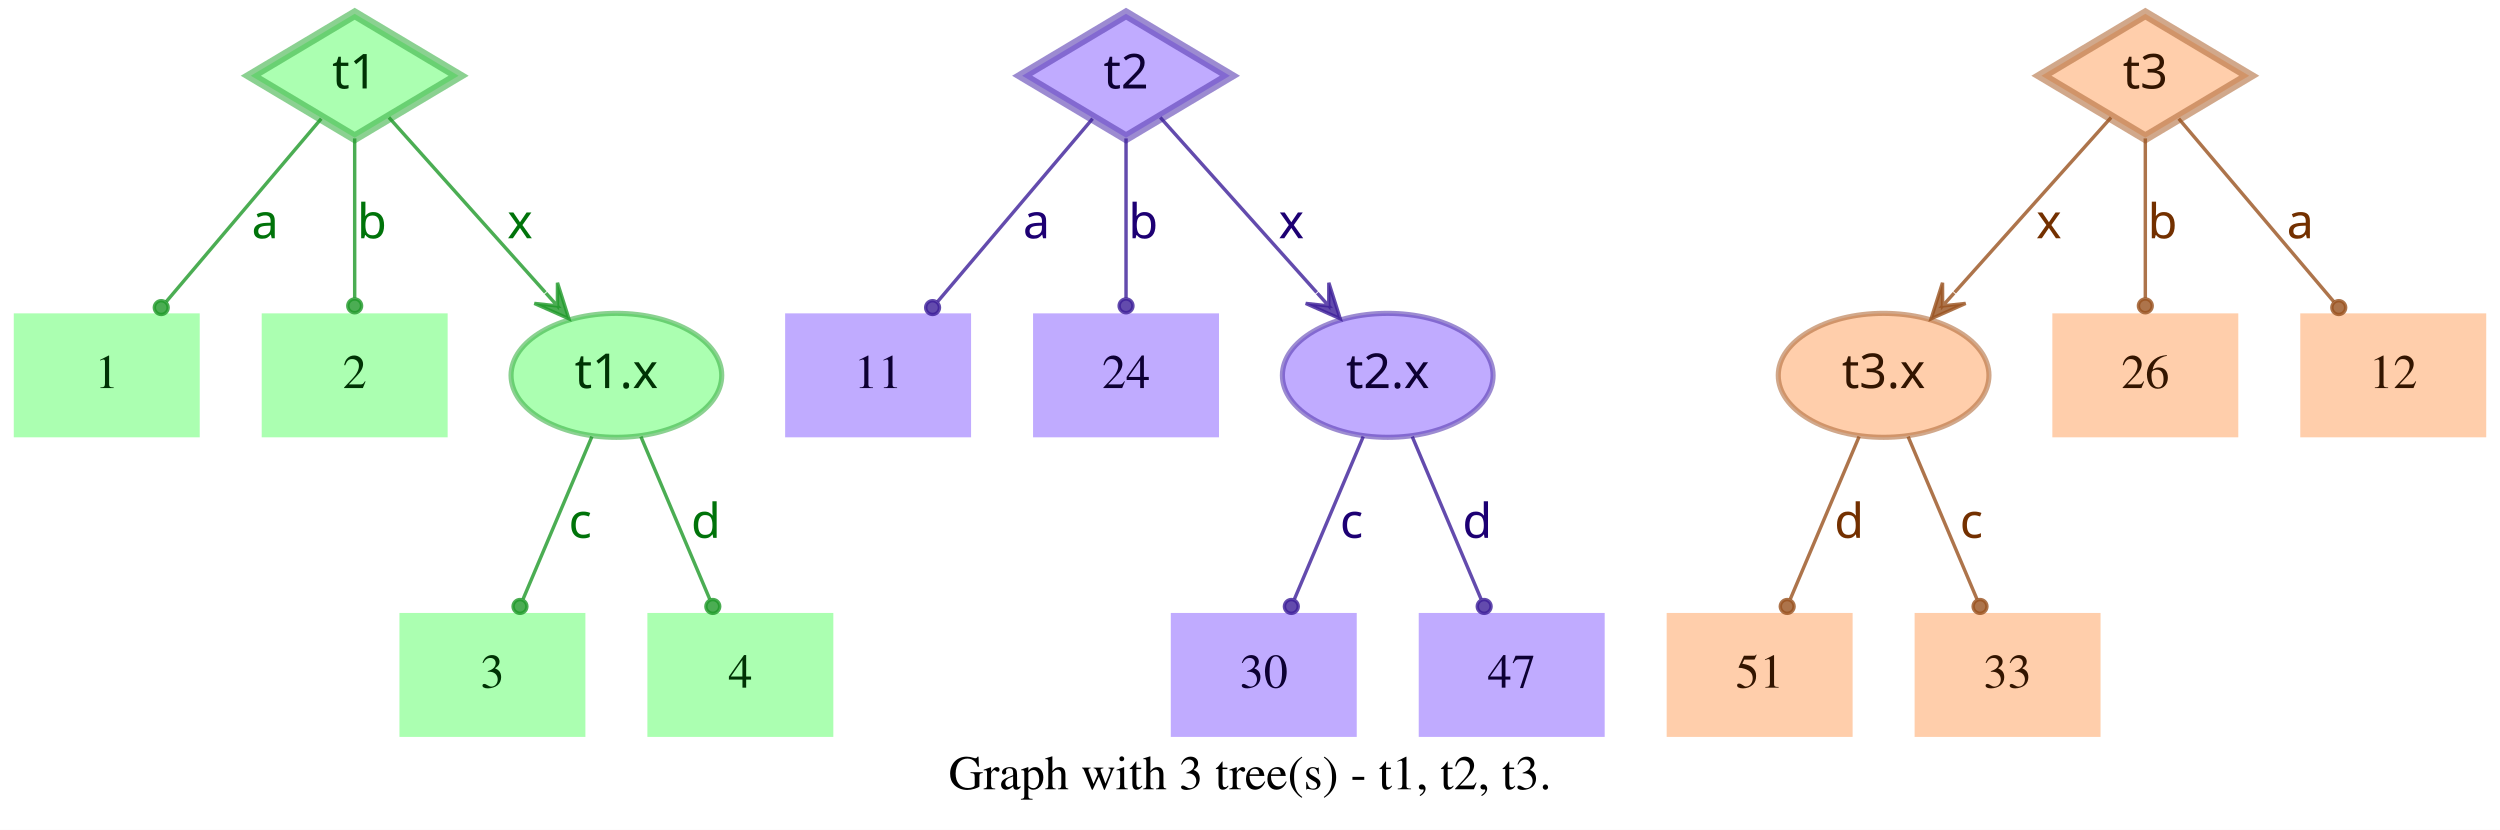
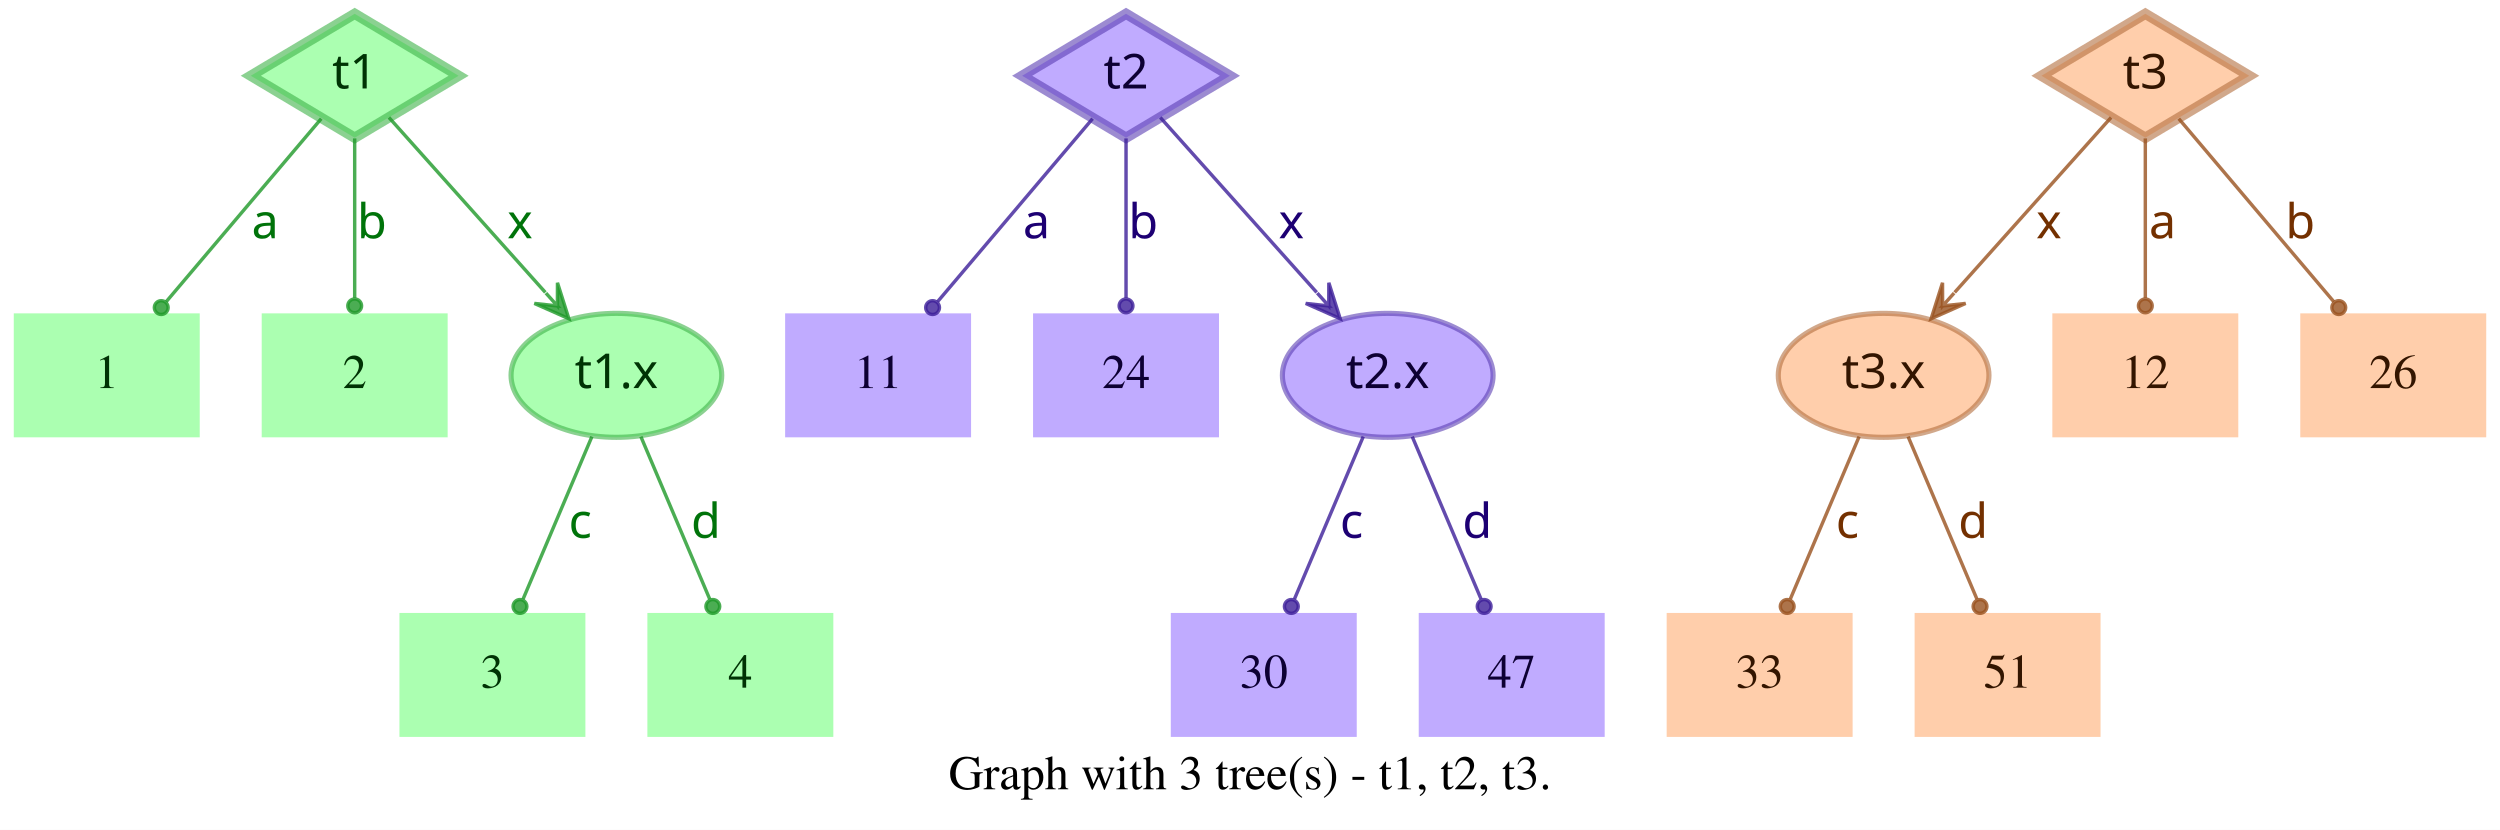
<svg xmlns="http://www.w3.org/2000/svg" width="726pt" height="241pt" viewBox="0.00 0.00 726.00 241.00">
  <g id="graph0" class="graph" transform="scale(1 1) rotate(0) translate(4 237)">
    <polygon fill="white" stroke="transparent" points="-4,4 -4,-237 722,-237 722,4 -4,4" />
    <text text-anchor="middle" x="359" y="-7.8" font-family="Times,serif" font-size="14.00">Graph with 3 tree(s) - t1, t2, t3.</text>
    <g id="node1" class="node">
      <polygon fill="#73ff7e" fill-opacity="0.6" stroke="#3eb248" stroke-width="3" stroke-opacity="0.6" points="99,-233 68.83,-215 99,-197 129.17,-215 99,-233" />
      <text text-anchor="middle" x="99" y="-211.3" font-family="Times-Roman bold" font-size="14.00" fill="#003304">t1</text>
    </g>
    <g id="node4" class="node">
      <polygon fill="#73ff7e" fill-opacity="0.6" stroke="transparent" stroke-width="1.5" points="54,-146 0,-146 0,-110 54,-110 54,-146" />
      <text text-anchor="middle" x="27" y="-124.3" font-family="Times,serif" font-size="14.00" fill="#003304">1</text>
    </g>
    <g id="edge1" class="edge">
      <path fill="none" stroke="#1f9929" stroke-opacity="0.8" d="M89.29,-202.54C77.77,-188.94 58.37,-166.03 44.27,-149.39" />
      <ellipse fill="#1f9929" fill-opacity="0.8" stroke="#1f9929" stroke-opacity="0.8" cx="42.82" cy="-147.68" rx="2" ry="2" />
      <text text-anchor="middle" x="73" y="-167.8" font-family="Times-Roman bold" font-size="14.00" fill="#00730a">a</text>
    </g>
    <g id="node5" class="node">
      <polygon fill="#73ff7e" fill-opacity="0.6" stroke="transparent" stroke-width="1.5" points="126,-146 72,-146 72,-110 126,-110 126,-146" />
      <text text-anchor="middle" x="99" y="-124.3" font-family="Times,serif" font-size="14.00" fill="#003304">2</text>
    </g>
    <g id="edge2" class="edge">
      <path fill="none" stroke="#1f9929" stroke-opacity="0.8" d="M99,-196.8C99,-183.43 99,-164.82 99,-150.48" />
      <ellipse fill="#1f9929" fill-opacity="0.8" stroke="#1f9929" stroke-opacity="0.8" cx="99" cy="-148.18" rx="2" ry="2" />
      <text text-anchor="middle" x="104" y="-167.8" font-family="Times-Roman bold" font-size="14.00" fill="#00730a">b</text>
    </g>
    <g id="node6" class="node">
      <ellipse fill="#73ff7e" fill-opacity="0.6" stroke="#3eb248" stroke-width="1.5" stroke-opacity="0.6" cx="175" cy="-128" rx="30.59" ry="18" />
      <text text-anchor="middle" x="175" y="-124.3" font-family="Times-Roman bold" font-size="14.00" fill="#003304">t1.x</text>
    </g>
    <g id="edge3" class="edge">
      <path fill="none" stroke="#1f9929" stroke-opacity="0.8" d="M108.94,-202.89C120.42,-190.05 139.62,-168.57 154.37,-152.08" />
      <polygon fill="#1f9929" fill-opacity="0.8" stroke="#1f9929" stroke-opacity="0.8" points="161.2,-144.44 157.89,-154.89 157.87,-148.16 154.53,-151.89 154.53,-151.89 154.53,-151.89 157.87,-148.16 151.18,-148.89 161.2,-144.44 161.2,-144.44" />
      <text text-anchor="middle" x="147" y="-167.8" font-family="Times-Roman bold" font-size="14.00" fill="#00730a">x</text>
    </g>
    <g id="node2" class="node">
      <polygon fill="#9673ff" fill-opacity="0.6" stroke="#5b3eb2" stroke-width="3" stroke-opacity="0.6" points="323,-233 292.83,-215 323,-197 353.17,-215 323,-233" />
      <text text-anchor="middle" x="323" y="-211.3" font-family="Times-Roman bold" font-size="14.00" fill="#0d0033">t2</text>
    </g>
    <g id="node7" class="node">
      <polygon fill="#9673ff" fill-opacity="0.6" stroke="transparent" stroke-width="1.5" points="278,-146 224,-146 224,-110 278,-110 278,-146" />
      <text text-anchor="middle" x="251" y="-124.3" font-family="Times,serif" font-size="14.00" fill="#0d0033">11</text>
    </g>
    <g id="edge4" class="edge">
      <path fill="none" stroke="#3d1f99" stroke-opacity="0.8" d="M313.29,-202.54C301.77,-188.94 282.37,-166.03 268.27,-149.39" />
      <ellipse fill="#3d1f99" fill-opacity="0.8" stroke="#3d1f99" stroke-opacity="0.8" cx="266.82" cy="-147.68" rx="2" ry="2" />
      <text text-anchor="middle" x="297" y="-167.8" font-family="Times-Roman bold" font-size="14.00" fill="#1d0073">a</text>
    </g>
    <g id="node8" class="node">
      <polygon fill="#9673ff" fill-opacity="0.6" stroke="transparent" stroke-width="1.5" points="350,-146 296,-146 296,-110 350,-110 350,-146" />
      <text text-anchor="middle" x="323" y="-124.3" font-family="Times,serif" font-size="14.00" fill="#0d0033">24</text>
    </g>
    <g id="edge5" class="edge">
      <path fill="none" stroke="#3d1f99" stroke-opacity="0.8" d="M323,-196.8C323,-183.43 323,-164.82 323,-150.48" />
      <ellipse fill="#3d1f99" fill-opacity="0.8" stroke="#3d1f99" stroke-opacity="0.8" cx="323" cy="-148.18" rx="2" ry="2" />
      <text text-anchor="middle" x="328" y="-167.8" font-family="Times-Roman bold" font-size="14.00" fill="#1d0073">b</text>
    </g>
    <g id="node9" class="node">
      <ellipse fill="#9673ff" fill-opacity="0.6" stroke="#5b3eb2" stroke-width="1.5" stroke-opacity="0.6" cx="399" cy="-128" rx="30.59" ry="18" />
      <text text-anchor="middle" x="399" y="-124.3" font-family="Times-Roman bold" font-size="14.00" fill="#0d0033">t2.x</text>
    </g>
    <g id="edge6" class="edge">
      <path fill="none" stroke="#3d1f99" stroke-opacity="0.8" d="M332.94,-202.89C344.42,-190.05 363.62,-168.57 378.37,-152.08" />
      <polygon fill="#3d1f99" fill-opacity="0.8" stroke="#3d1f99" stroke-opacity="0.8" points="385.2,-144.44 381.89,-154.89 381.87,-148.16 378.53,-151.89 378.53,-151.89 378.53,-151.89 381.87,-148.16 375.18,-148.89 385.2,-144.44 385.2,-144.44" />
      <text text-anchor="middle" x="371" y="-167.8" font-family="Times-Roman bold" font-size="14.00" fill="#1d0073">x</text>
    </g>
    <g id="node3" class="node">
      <polygon fill="#ffad73" fill-opacity="0.6" stroke="#b26f3e" stroke-width="3" stroke-opacity="0.6" points="619,-233 588.83,-215 619,-197 649.17,-215 619,-233" />
      <text text-anchor="middle" x="619" y="-211.3" font-family="Times-Roman bold" font-size="14.00" fill="#331500">t3</text>
    </g>
    <g id="node10" class="node">
      <ellipse fill="#ffad73" fill-opacity="0.6" stroke="#b26f3e" stroke-width="1.5" stroke-opacity="0.6" cx="543" cy="-128" rx="30.59" ry="18" />
      <text text-anchor="middle" x="543" y="-124.3" font-family="Times-Roman bold" font-size="14.00" fill="#331500">t3.x</text>
    </g>
    <g id="edge7" class="edge">
      <path fill="none" stroke="#99521f" stroke-opacity="0.8" d="M609.06,-202.89C597.58,-190.05 578.38,-168.57 563.63,-152.08" />
      <polygon fill="#99521f" fill-opacity="0.8" stroke="#99521f" stroke-opacity="0.8" points="556.8,-144.44 566.82,-148.89 560.13,-148.16 563.47,-151.89 563.47,-151.89 563.47,-151.89 560.13,-148.16 560.11,-154.89 556.8,-144.44 556.8,-144.44" />
      <text text-anchor="middle" x="591" y="-167.8" font-family="Times-Roman bold" font-size="14.00" fill="#733000">x</text>
    </g>
    <g id="node11" class="node">
      <polygon fill="#ffad73" fill-opacity="0.6" stroke="transparent" stroke-width="1.5" points="646,-146 592,-146 592,-110 646,-110 646,-146" />
-       <text text-anchor="middle" x="619" y="-124.3" font-family="Times,serif" font-size="14.00" fill="#331500">26</text>
+       <text text-anchor="middle" x="619" y="-124.3" font-family="Times,serif" font-size="14.00" fill="#331500">12</text>
    </g>
    <g id="edge8" class="edge">
      <path fill="none" stroke="#99521f" stroke-opacity="0.8" d="M619,-196.8C619,-183.43 619,-164.82 619,-150.48" />
      <ellipse fill="#99521f" fill-opacity="0.8" stroke="#99521f" stroke-opacity="0.8" cx="619" cy="-148.18" rx="2" ry="2" />
-       <text text-anchor="middle" x="624" y="-167.8" font-family="Times-Roman bold" font-size="14.00" fill="#733000">b</text>
+       <text text-anchor="middle" x="624" y="-167.8" font-family="Times-Roman bold" font-size="14.00" fill="#733000">a</text>
    </g>
    <g id="node12" class="node">
      <polygon fill="#ffad73" fill-opacity="0.6" stroke="transparent" stroke-width="1.5" points="718,-146 664,-146 664,-110 718,-110 718,-146" />
-       <text text-anchor="middle" x="691" y="-124.3" font-family="Times,serif" font-size="14.00" fill="#331500">12</text>
+       <text text-anchor="middle" x="691" y="-124.3" font-family="Times,serif" font-size="14.00" fill="#331500">26</text>
    </g>
    <g id="edge9" class="edge">
      <path fill="none" stroke="#99521f" stroke-opacity="0.8" d="M628.71,-202.54C640.23,-188.94 659.63,-166.03 673.73,-149.39" />
      <ellipse fill="#99521f" fill-opacity="0.8" stroke="#99521f" stroke-opacity="0.8" cx="675.18" cy="-147.68" rx="2" ry="2" />
-       <text text-anchor="middle" x="664" y="-167.8" font-family="Times-Roman bold" font-size="14.00" fill="#733000">a</text>
+       <text text-anchor="middle" x="664" y="-167.8" font-family="Times-Roman bold" font-size="14.00" fill="#733000">b</text>
    </g>
    <g id="node13" class="node">
      <polygon fill="#73ff7e" fill-opacity="0.6" stroke="transparent" stroke-width="1.5" points="166,-59 112,-59 112,-23 166,-23 166,-59" />
      <text text-anchor="middle" x="139" y="-37.3" font-family="Times,serif" font-size="14.00" fill="#003304">3</text>
    </g>
    <g id="edge10" class="edge">
      <path fill="none" stroke="#1f9929" stroke-opacity="0.8" d="M167.89,-110.21C162.16,-96.67 154.07,-77.57 147.9,-63.02" />
      <ellipse fill="#1f9929" fill-opacity="0.8" stroke="#1f9929" stroke-opacity="0.8" cx="147" cy="-60.89" rx="2" ry="2" />
      <text text-anchor="middle" x="164.5" y="-80.8" font-family="Times-Roman bold" font-size="14.00" fill="#00730a">c</text>
    </g>
    <g id="node14" class="node">
      <polygon fill="#73ff7e" fill-opacity="0.6" stroke="transparent" stroke-width="1.5" points="238,-59 184,-59 184,-23 238,-23 238,-59" />
      <text text-anchor="middle" x="211" y="-37.3" font-family="Times,serif" font-size="14.00" fill="#003304">4</text>
    </g>
    <g id="edge11" class="edge">
      <path fill="none" stroke="#1f9929" stroke-opacity="0.8" d="M182.11,-110.21C187.84,-96.67 195.93,-77.57 202.1,-63.02" />
      <ellipse fill="#1f9929" fill-opacity="0.8" stroke="#1f9929" stroke-opacity="0.8" cx="203" cy="-60.89" rx="2" ry="2" />
      <text text-anchor="middle" x="201" y="-80.8" font-family="Times-Roman bold" font-size="14.00" fill="#00730a">d</text>
    </g>
    <g id="node15" class="node">
      <polygon fill="#9673ff" fill-opacity="0.6" stroke="transparent" stroke-width="1.5" points="390,-59 336,-59 336,-23 390,-23 390,-59" />
      <text text-anchor="middle" x="363" y="-37.3" font-family="Times,serif" font-size="14.00" fill="#0d0033">30</text>
    </g>
    <g id="edge12" class="edge">
      <path fill="none" stroke="#3d1f99" stroke-opacity="0.8" d="M391.89,-110.21C386.16,-96.67 378.07,-77.57 371.9,-63.02" />
      <ellipse fill="#3d1f99" fill-opacity="0.8" stroke="#3d1f99" stroke-opacity="0.8" cx="371" cy="-60.89" rx="2" ry="2" />
      <text text-anchor="middle" x="388.5" y="-80.8" font-family="Times-Roman bold" font-size="14.00" fill="#1d0073">c</text>
    </g>
    <g id="node16" class="node">
      <polygon fill="#9673ff" fill-opacity="0.6" stroke="transparent" stroke-width="1.5" points="462,-59 408,-59 408,-23 462,-23 462,-59" />
      <text text-anchor="middle" x="435" y="-37.3" font-family="Times,serif" font-size="14.00" fill="#0d0033">47</text>
    </g>
    <g id="edge13" class="edge">
      <path fill="none" stroke="#3d1f99" stroke-opacity="0.8" d="M406.11,-110.21C411.84,-96.67 419.93,-77.57 426.1,-63.02" />
      <ellipse fill="#3d1f99" fill-opacity="0.8" stroke="#3d1f99" stroke-opacity="0.8" cx="427" cy="-60.89" rx="2" ry="2" />
      <text text-anchor="middle" x="425" y="-80.8" font-family="Times-Roman bold" font-size="14.00" fill="#1d0073">d</text>
    </g>
    <g id="node17" class="node">
      <polygon fill="#ffad73" fill-opacity="0.6" stroke="transparent" stroke-width="1.5" points="534,-59 480,-59 480,-23 534,-23 534,-59" />
-       <text text-anchor="middle" x="507" y="-37.3" font-family="Times,serif" font-size="14.00" fill="#331500">51</text>
+       <text text-anchor="middle" x="507" y="-37.3" font-family="Times,serif" font-size="14.00" fill="#331500">33</text>
    </g>
    <g id="edge14" class="edge">
      <path fill="none" stroke="#99521f" stroke-opacity="0.8" d="M535.89,-110.21C530.16,-96.67 522.07,-77.57 515.9,-63.02" />
      <ellipse fill="#99521f" fill-opacity="0.8" stroke="#99521f" stroke-opacity="0.8" cx="515" cy="-60.89" rx="2" ry="2" />
-       <text text-anchor="middle" x="533" y="-80.8" font-family="Times-Roman bold" font-size="14.00" fill="#733000">d</text>
+       <text text-anchor="middle" x="532.5" y="-80.8" font-family="Times-Roman bold" font-size="14.00" fill="#733000">c</text>
    </g>
    <g id="node18" class="node">
      <polygon fill="#ffad73" fill-opacity="0.6" stroke="transparent" stroke-width="1.5" points="606,-59 552,-59 552,-23 606,-23 606,-59" />
-       <text text-anchor="middle" x="579" y="-37.3" font-family="Times,serif" font-size="14.00" fill="#331500">33</text>
+       <text text-anchor="middle" x="579" y="-37.3" font-family="Times,serif" font-size="14.00" fill="#331500">51</text>
    </g>
    <g id="edge15" class="edge">
      <path fill="none" stroke="#99521f" stroke-opacity="0.8" d="M550.11,-110.21C555.84,-96.67 563.93,-77.57 570.1,-63.02" />
      <ellipse fill="#99521f" fill-opacity="0.8" stroke="#99521f" stroke-opacity="0.8" cx="571" cy="-60.89" rx="2" ry="2" />
-       <text text-anchor="middle" x="568.5" y="-80.8" font-family="Times-Roman bold" font-size="14.00" fill="#733000">c</text>
+       <text text-anchor="middle" x="569" y="-80.8" font-family="Times-Roman bold" font-size="14.00" fill="#733000">d</text>
    </g>
  </g>
</svg>
